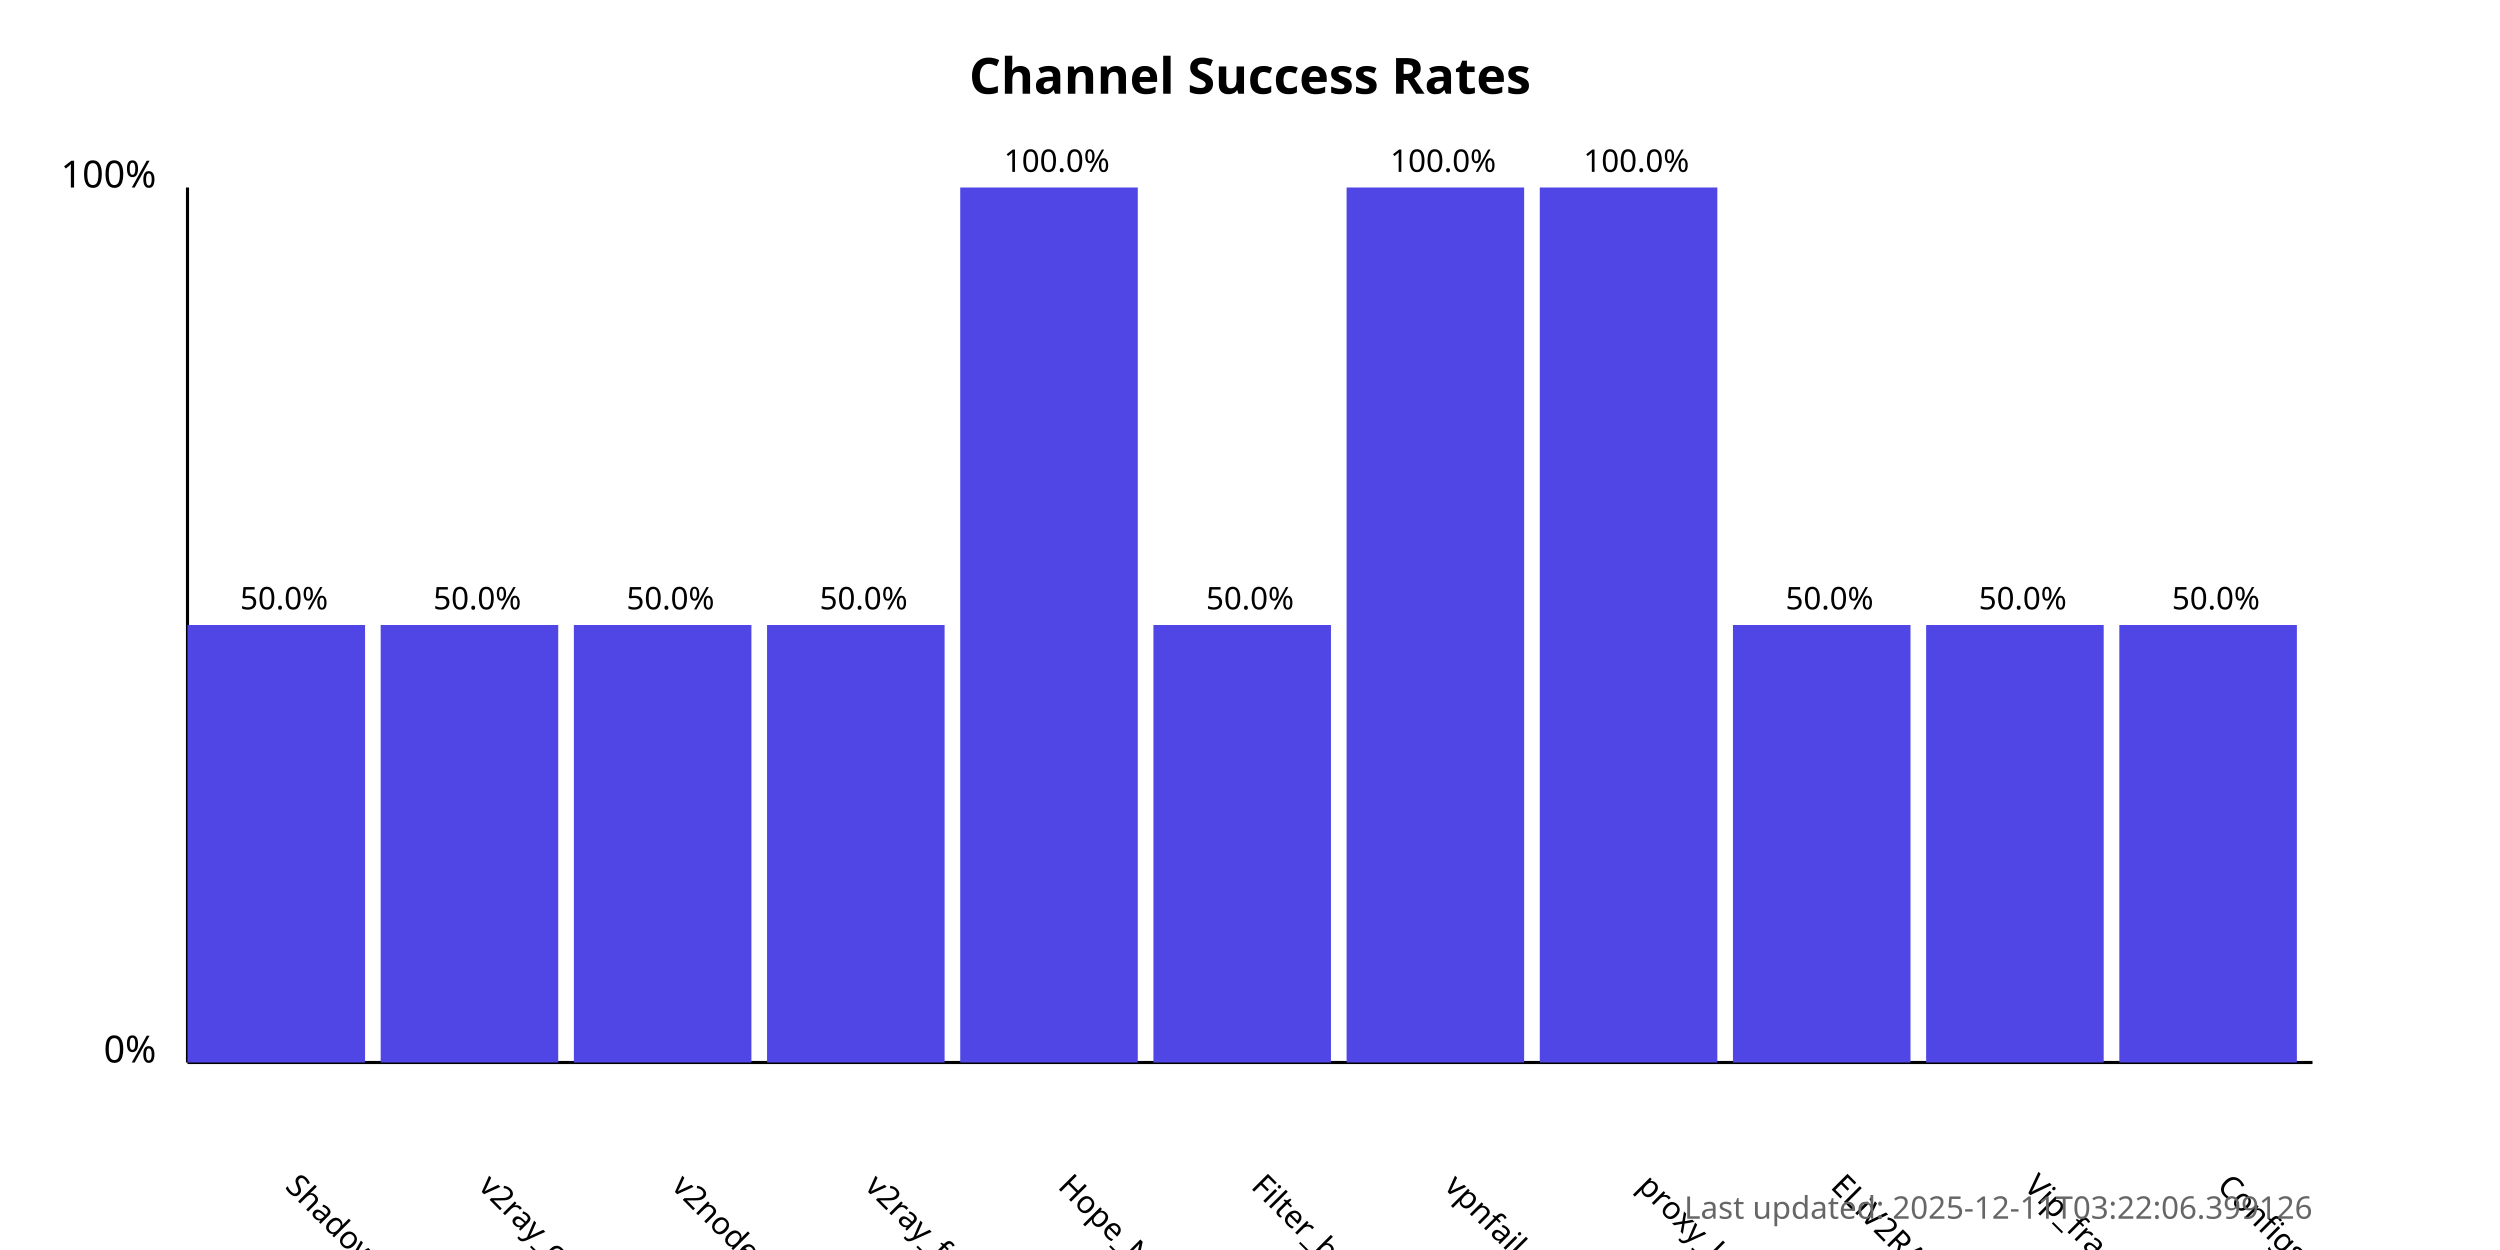
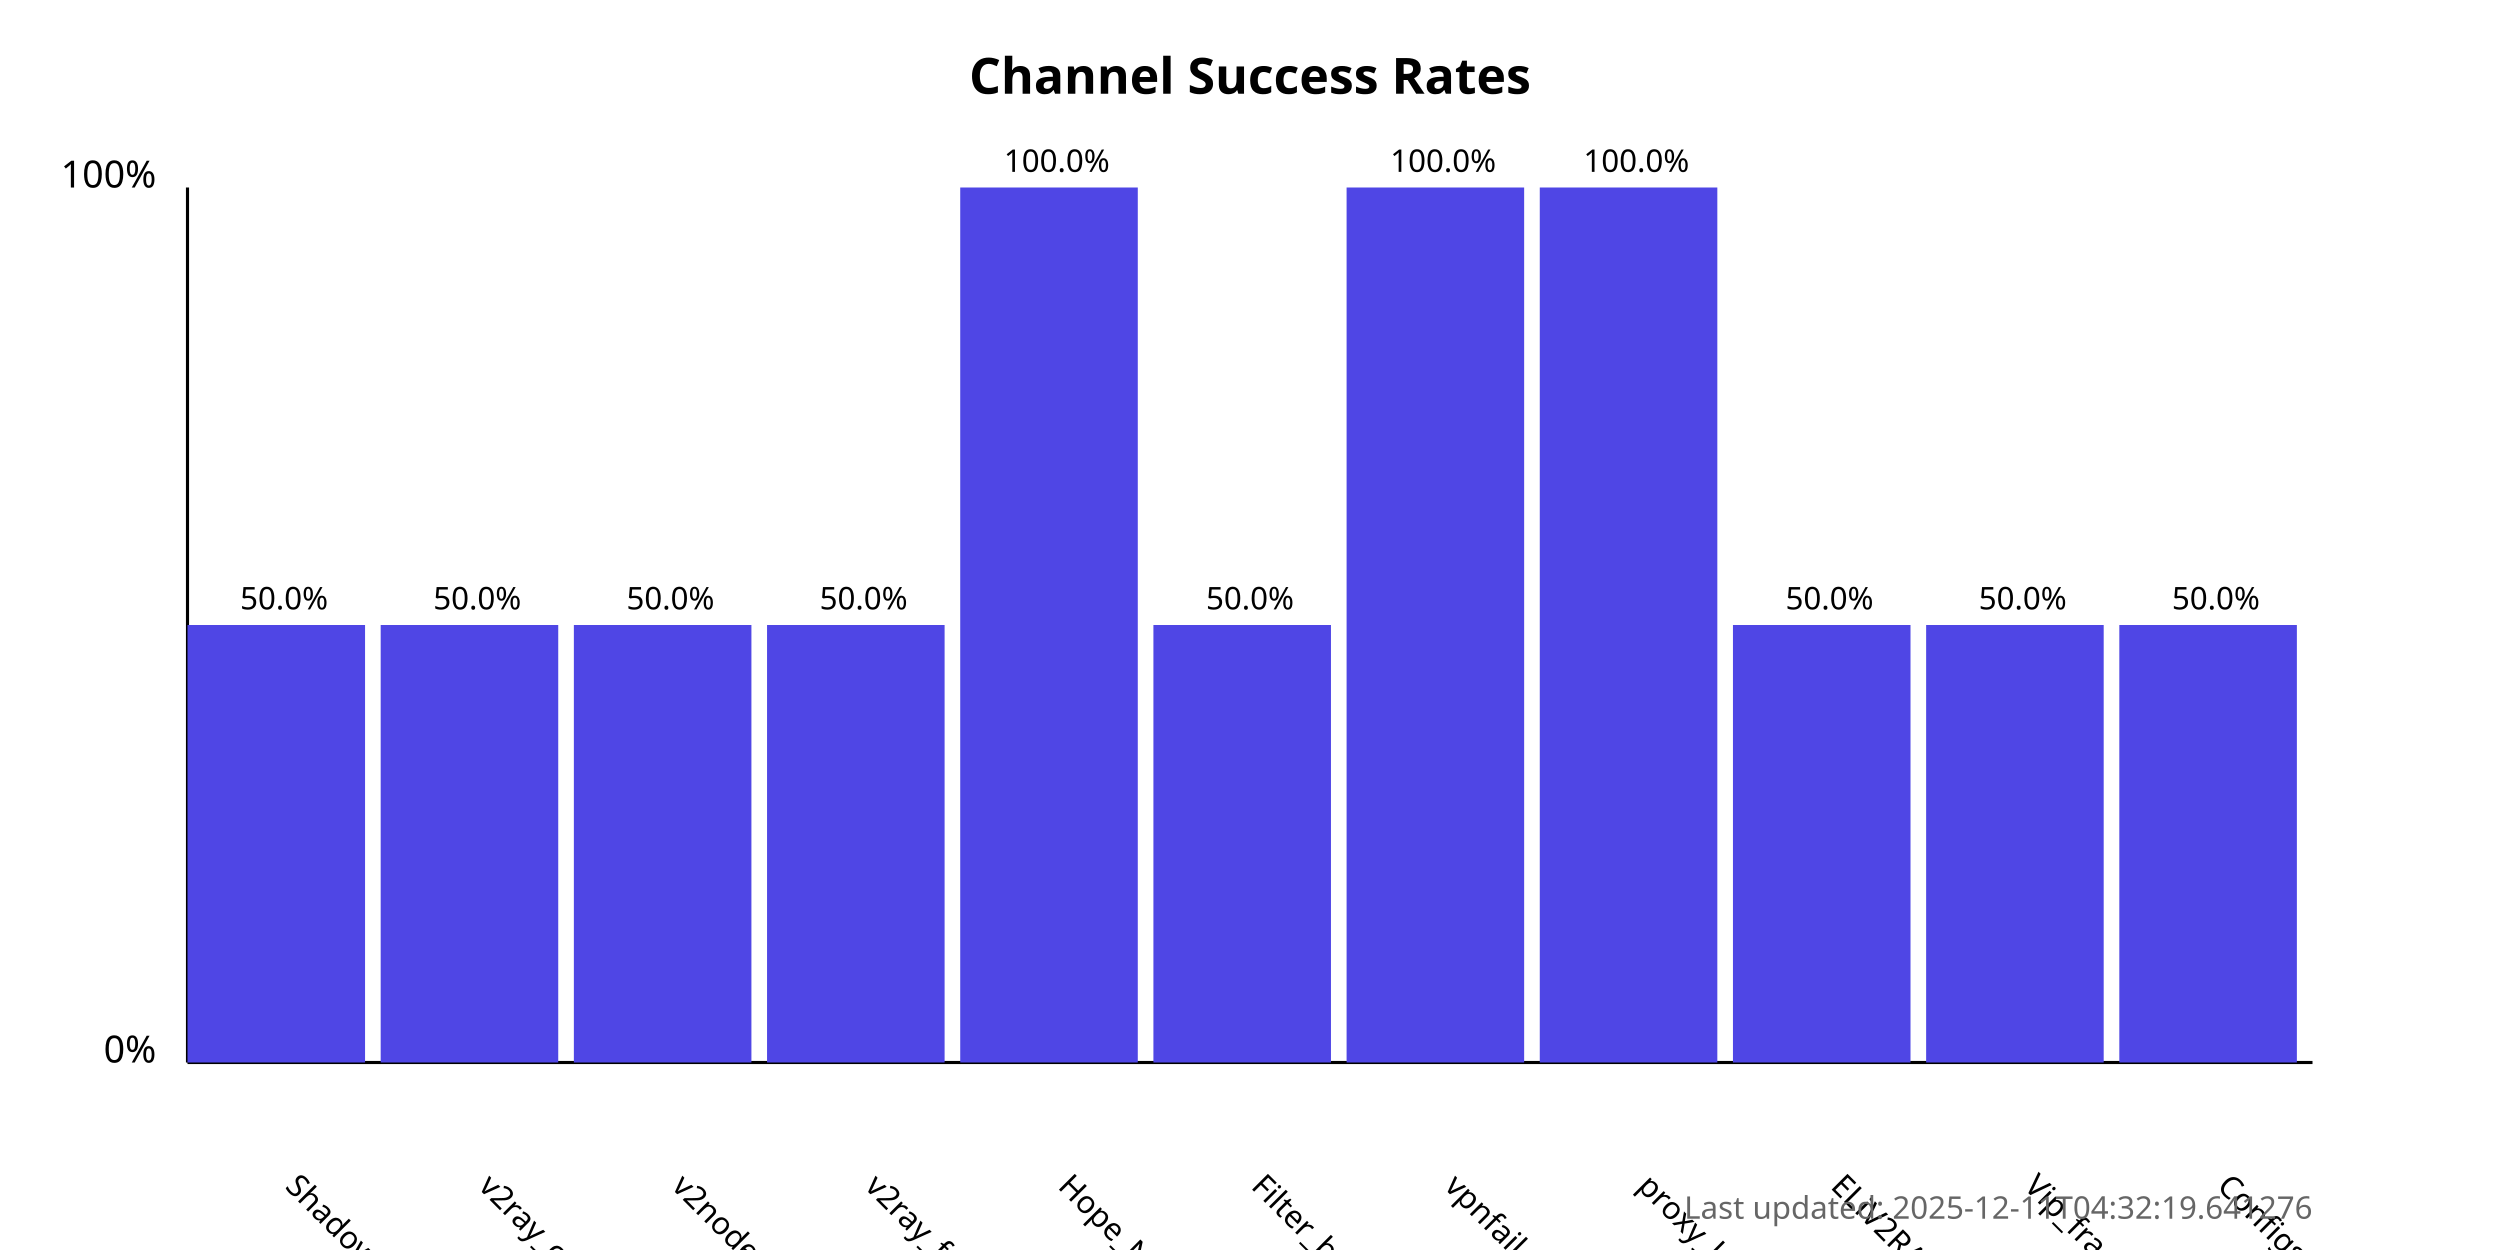
<svg xmlns="http://www.w3.org/2000/svg" width="800" height="400">
  <style>
            .chart-title { font: bold 16px sans-serif; }
            .axis-label { font: 12px sans-serif; }
            .tick-label { font: 10px sans-serif; }
            .bar { fill: #4f46e5; }
            .bar:hover { fill: #6366f1; }
            .timestamp { font: 10px sans-serif; fill: #666; }
        </style>
  <text x="400.0" y="30" text-anchor="middle" class="chart-title">
            Channel Success Rates
        </text>
  <line x1="60" y1="340" x2="60" y2="60" stroke="black" stroke-width="1" />
  <line x1="60" y1="340" x2="740" y2="340" stroke="black" stroke-width="1" />
  <text x="50" y="340" text-anchor="end" class="axis-label">0%</text>
  <text x="50" y="60" text-anchor="end" class="axis-label">100%</text>
  <g>
    <rect x="60" y="200.0" width="56.818" height="140.0" class="bar" />
    <text x="90.909" y="380" transform="rotate(45, 90.90909, 380)" text-anchor="start" class="tick-label">
                ShadowProxy66
            </text>
    <text x="90.909" y="195.0" text-anchor="middle" class="tick-label">
                50.0%
            </text>
  </g>
  <g>
    <rect x="121.818" y="200.0" width="56.818" height="140.0" class="bar" />
    <text x="152.727" y="380" transform="rotate(45, 152.7273, 380)" text-anchor="start" class="tick-label">
                v2ray_configs_pool
            </text>
    <text x="152.727" y="195.0" text-anchor="middle" class="tick-label">
                50.0%
            </text>
  </g>
  <g>
    <rect x="183.636" y="200.0" width="56.818" height="140.0" class="bar" />
    <text x="214.545" y="380" transform="rotate(45, 214.5455, 380)" text-anchor="start" class="tick-label">
                v2nodes
            </text>
    <text x="214.545" y="195.0" text-anchor="middle" class="tick-label">
                50.0%
            </text>
  </g>
  <g>
    <rect x="245.455" y="200.0" width="56.818" height="140.0" class="bar" />
    <text x="276.364" y="380" transform="rotate(45, 276.3636, 380)" text-anchor="start" class="tick-label">
                v2ray_free_conf
            </text>
    <text x="276.364" y="195.0" text-anchor="middle" class="tick-label">
                50.0%
            </text>
  </g>
  <g>
    <rect x="307.273" y="60.0" width="56.818" height="280.0" class="bar" />
    <text x="338.182" y="380" transform="rotate(45, 338.1818, 380)" text-anchor="start" class="tick-label">
                Hope_Net
            </text>
    <text x="338.182" y="55.0" text-anchor="middle" class="tick-label">
                100.0%
            </text>
  </g>
  <g>
    <rect x="369.091" y="200.0" width="56.818" height="140.0" class="bar" />
    <text x="400.0" y="380" transform="rotate(45, 400.0, 380)" text-anchor="start" class="tick-label">
                Filter_breaker
            </text>
    <text x="400.0" y="195.0" text-anchor="middle" class="tick-label">
                50.0%
            </text>
  </g>
  <g>
    <rect x="430.909" y="60.0" width="56.818" height="280.0" class="bar" />
    <text x="461.818" y="380" transform="rotate(45, 461.8182, 380)" text-anchor="start" class="tick-label">
                vpnfail_vless
            </text>
    <text x="461.818" y="55.0" text-anchor="middle" class="tick-label">
                100.0%
            </text>
  </g>
  <g>
    <rect x="492.727" y="60.0" width="56.818" height="280.0" class="bar" />
    <text x="523.636" y="380" transform="rotate(45, 523.6364, 380)" text-anchor="start" class="tick-label">
                proxy_kafee
            </text>
    <text x="523.636" y="55.0" text-anchor="middle" class="tick-label">
                100.0%
            </text>
  </g>
  <g>
    <rect x="554.545" y="200.0" width="56.818" height="140.0" class="bar" />
    <text x="585.455" y="380" transform="rotate(45, 585.4545, 380)" text-anchor="start" class="tick-label">
                ELiV2RAY
            </text>
    <text x="585.455" y="195.0" text-anchor="middle" class="tick-label">
                50.0%
            </text>
  </g>
  <g>
    <rect x="616.364" y="200.0" width="56.818" height="140.0" class="bar" />
    <text x="647.273" y="380" transform="rotate(45, 647.2727, 380)" text-anchor="start" class="tick-label">
                Vip_fragment_v2ray
            </text>
    <text x="647.273" y="195.0" text-anchor="middle" class="tick-label">
                50.0%
            </text>
  </g>
  <g>
    <rect x="678.182" y="200.0" width="56.818" height="140.0" class="bar" />
    <text x="709.091" y="380" transform="rotate(45, 709.0909, 380)" text-anchor="start" class="tick-label">
                ConfigsHubPlus
            </text>
    <text x="709.091" y="195.0" text-anchor="middle" class="tick-label">
                50.0%
            </text>
  </g>
  <text x="740" y="390" text-anchor="end" class="timestamp">
-             Last updated: 2025-12-11T03:22:06.399126
+             Last updated: 2025-12-11T04:32:19.641276
        </text>
</svg>
